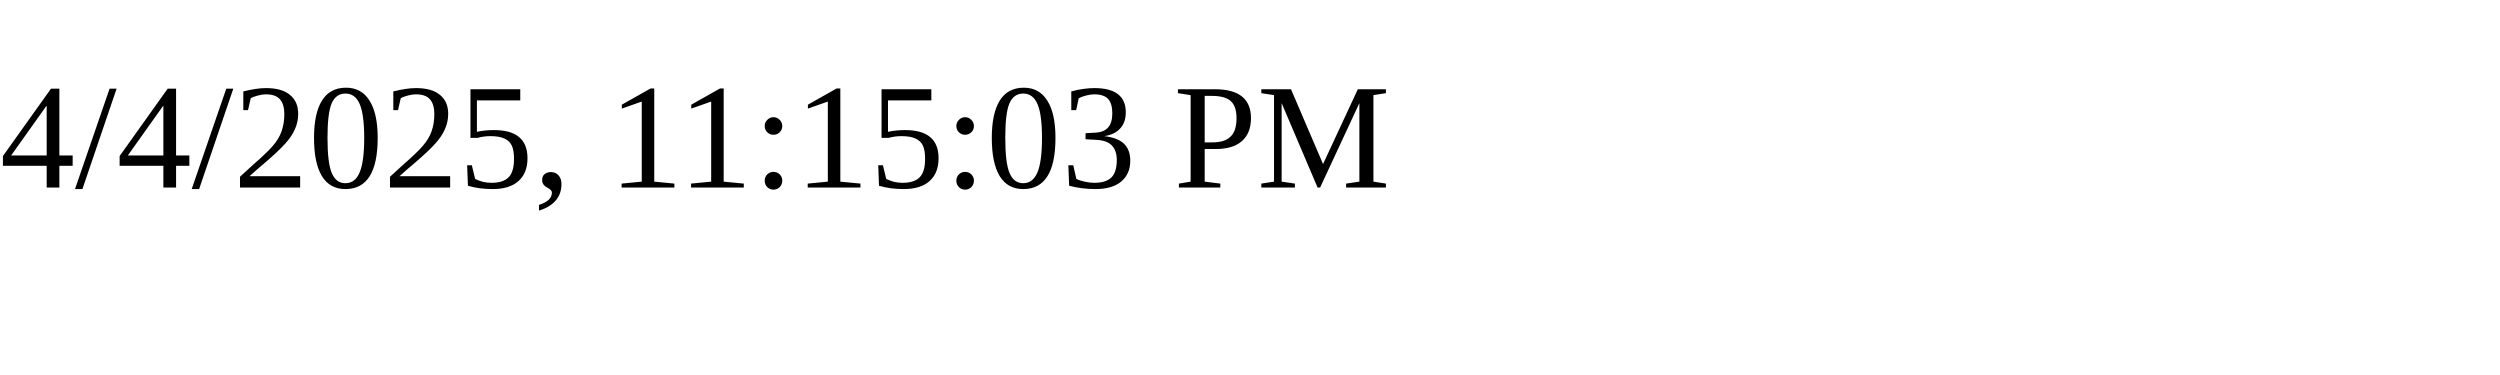
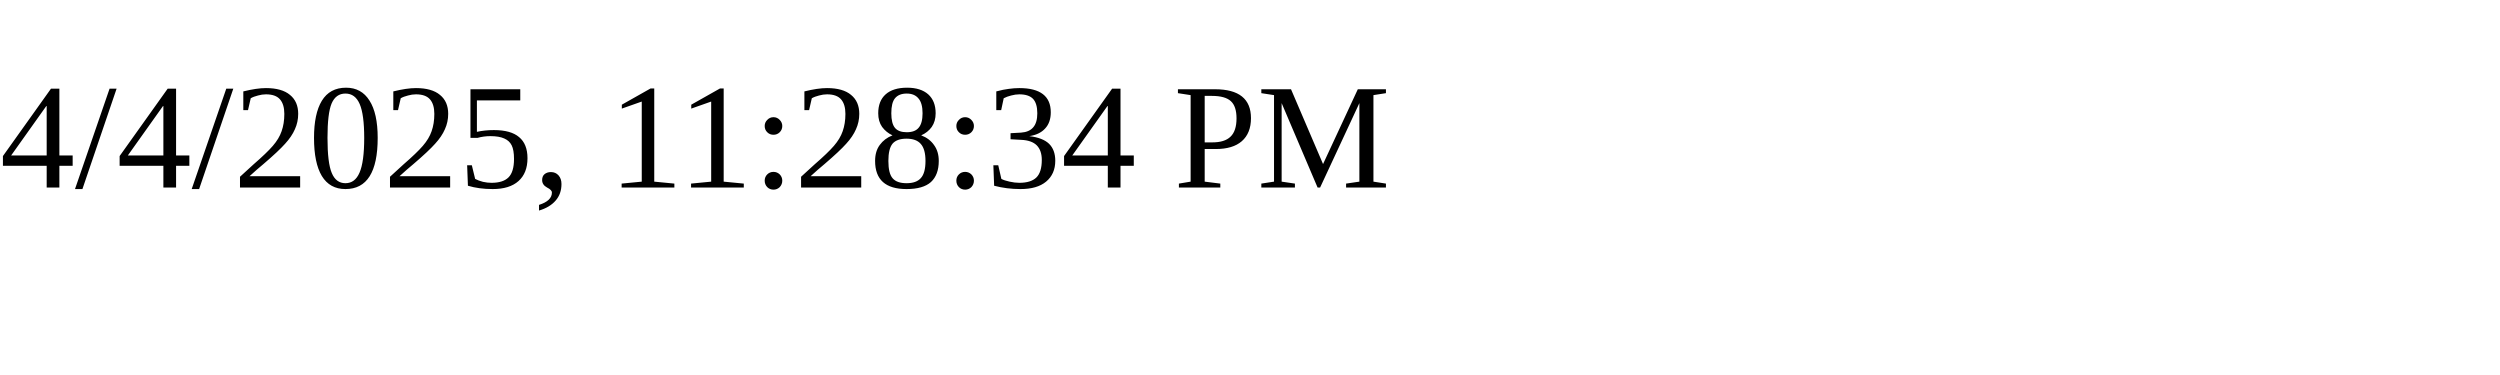
<svg xmlns="http://www.w3.org/2000/svg" height="30" width="200">
-   <text x="0" y="15">4/4/2025, 11:15:03 PM</text>
+   <text x="0" y="15">4/4/2025, 11:28:34 PM</text>
</svg>
